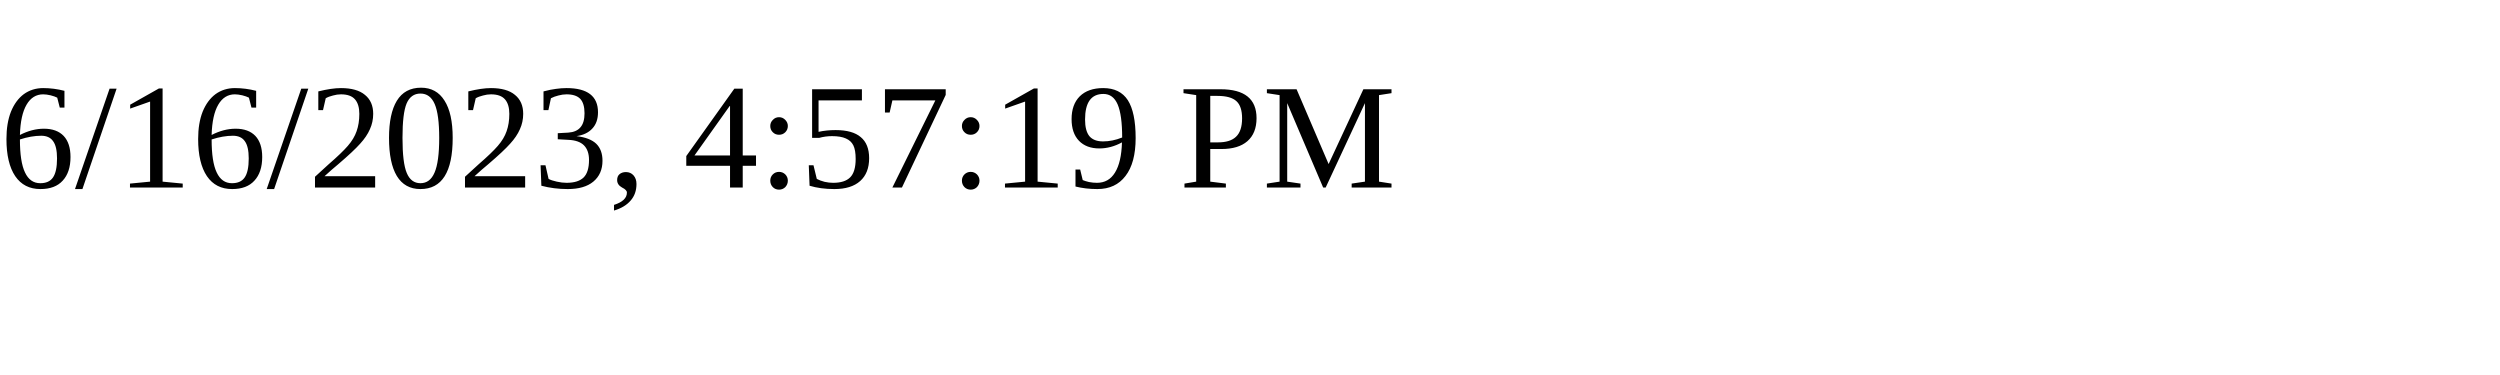
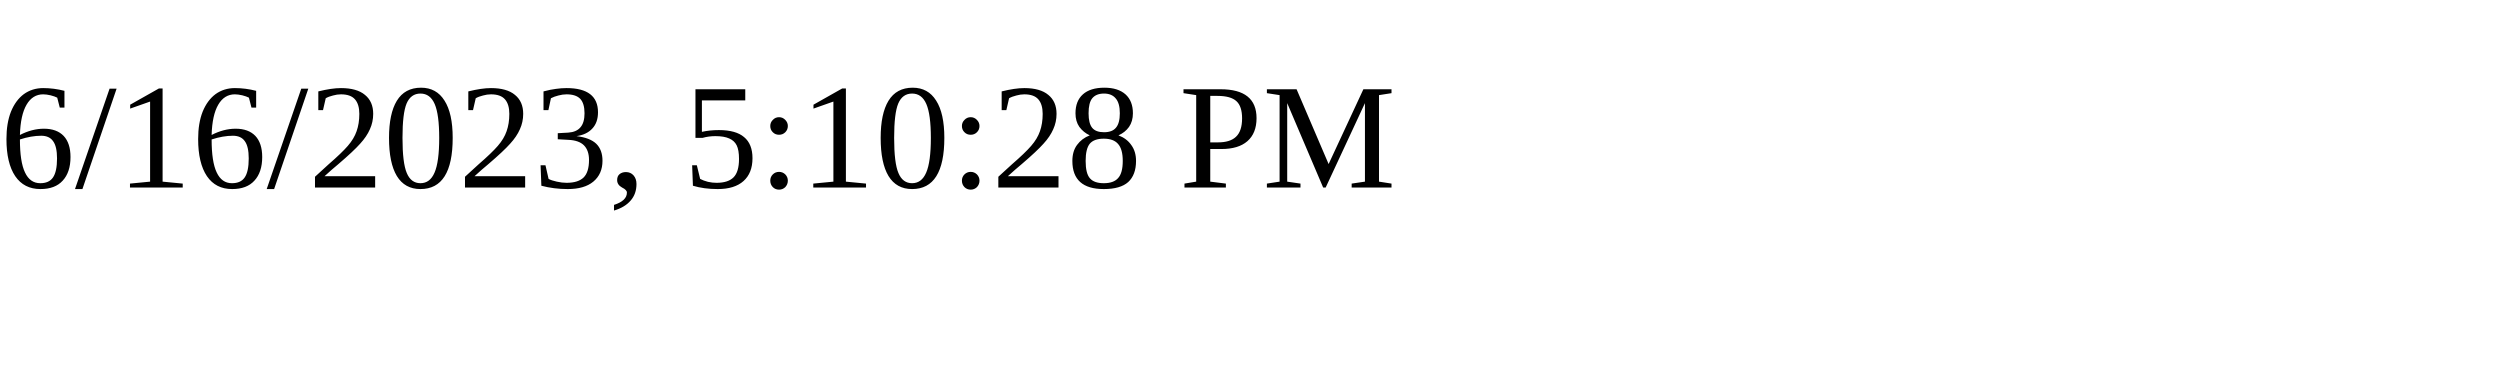
<svg xmlns="http://www.w3.org/2000/svg" height="30" width="200">
-   <text x="0" y="15">6/16/2023, 4:57:19 PM</text>
+   <text x="0" y="15">6/16/2023, 5:10:28 PM</text>
</svg>
